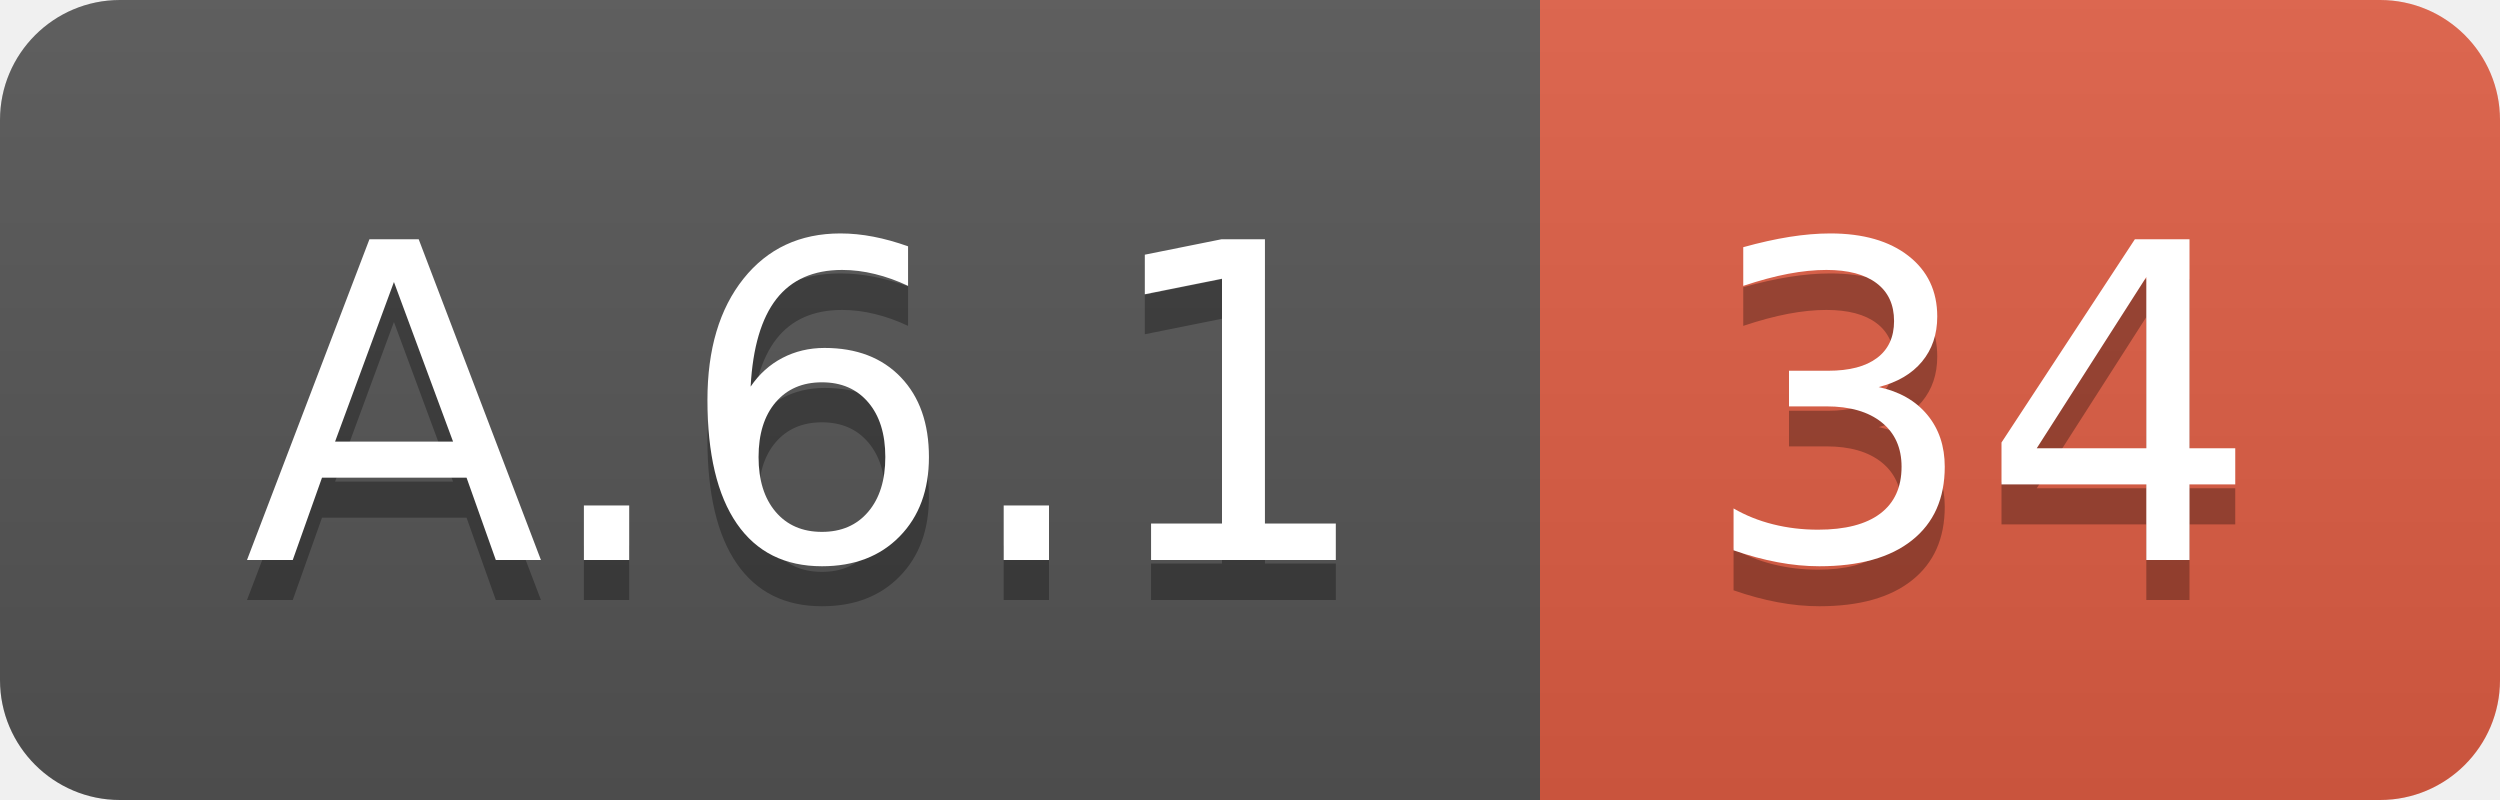
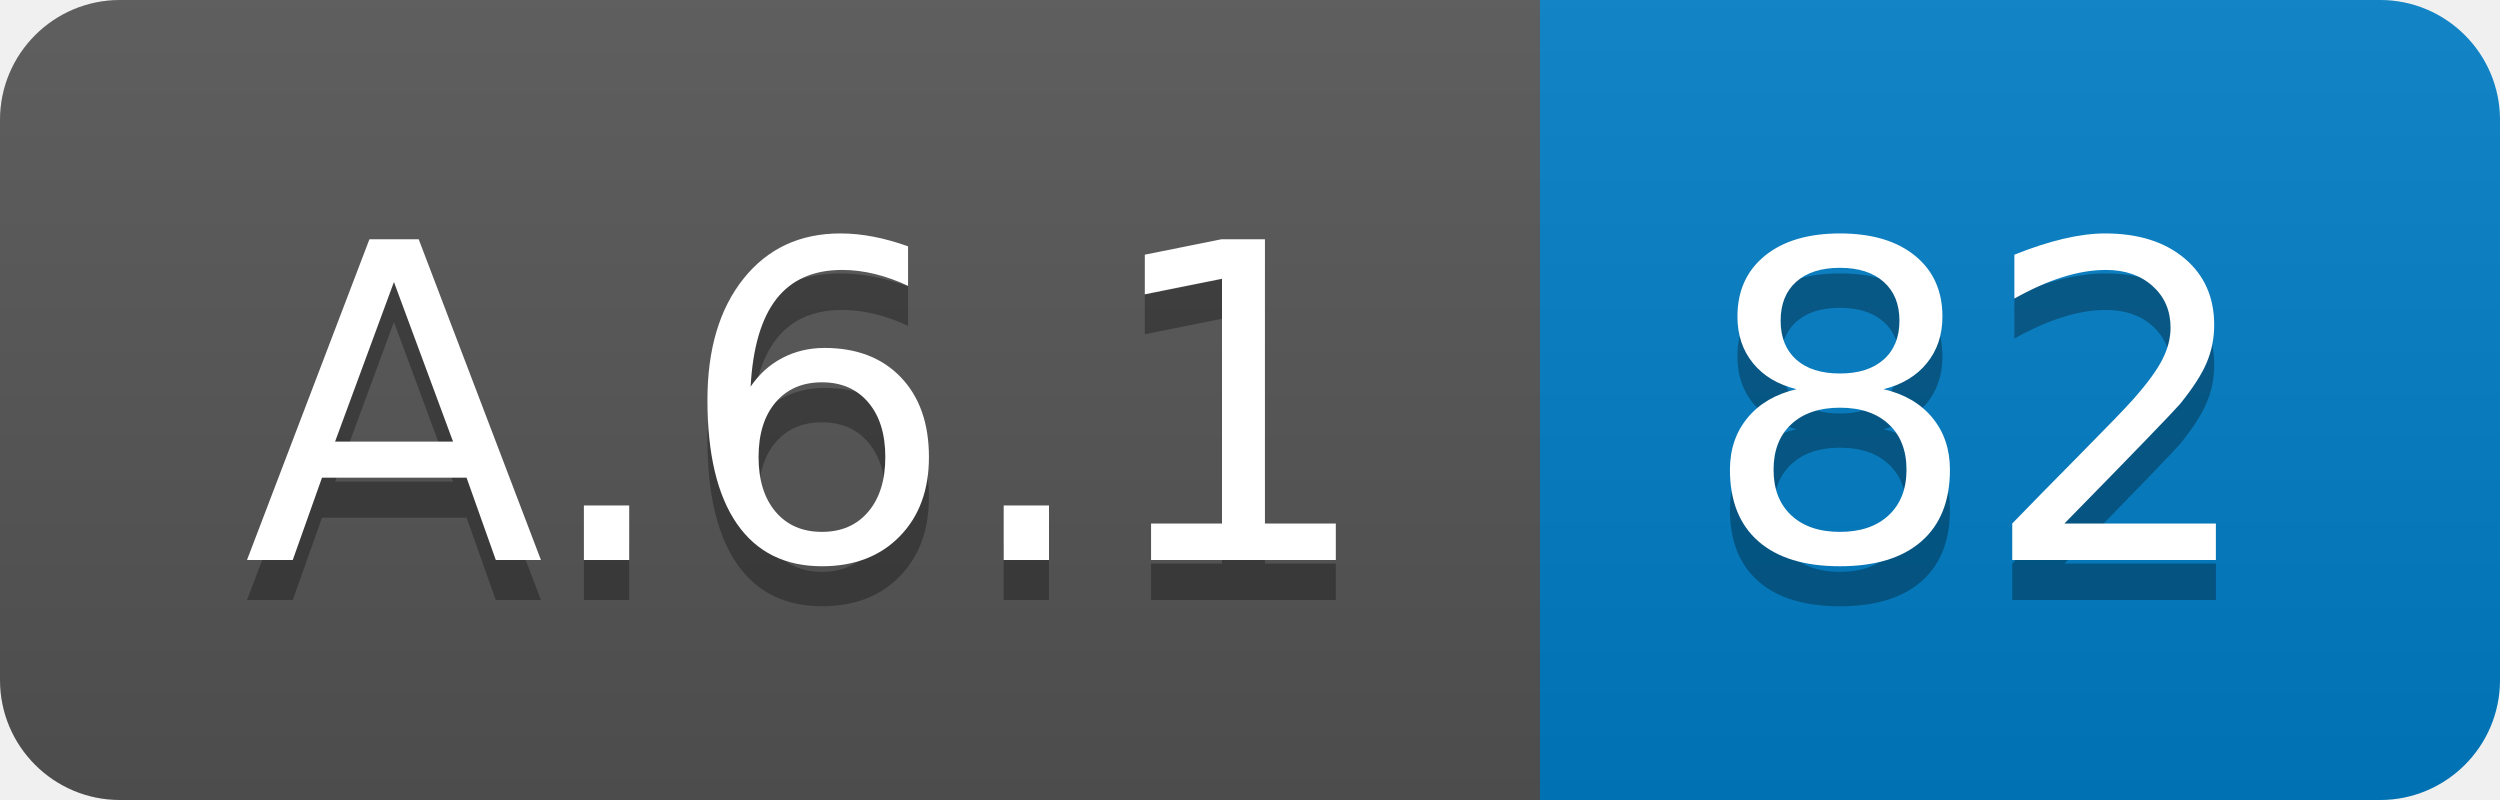
<svg xmlns="http://www.w3.org/2000/svg" width="62.5" height="20">
  <linearGradient id="smooth" x2="0" y2="100%">
    <stop offset="0" stop-color="#bbb" stop-opacity=".1" />
    <stop offset="1" stop-opacity=".1" />
  </linearGradient>
  <clipPath id="round">
    <rect width="62.5" height="20" rx="3" fill="#fff" />
  </clipPath>
  <g clip-path="url(#round)">
    <rect width="38.5" height="20" fill="#555" />
-     <rect x="38.5" width="24.0" height="20" fill="#e05d44" />
+     <rect x="38.5" width="24.0" height="20" fill="#007ec6" />
    <rect width="62.5" height="20" fill="url(#smooth)" />
  </g>
  <g fill="#fff" text-anchor="middle" font-family="DejaVu Sans,Verdana,Geneva,sans-serif" font-size="110">
    <text x="202.5" y="150" fill="#010101" fill-opacity=".3" transform="scale(0.1)" textLength="285.0" lengthAdjust="spacing">A.6.1</text>
    <text x="202.5" y="140" transform="scale(0.1)" textLength="285.0" lengthAdjust="spacing">A.6.1</text>
-     <text x="495.0" y="150" fill="#010101" fill-opacity=".3" transform="scale(0.1)" textLength="140.0" lengthAdjust="spacing">34</text>
-     <text x="495.0" y="140" transform="scale(0.1)" textLength="140.0" lengthAdjust="spacing">34</text>
+     <text x="495.0" y="150" fill="#010101" fill-opacity=".3" transform="scale(0.1)" textLength="140.0" lengthAdjust="spacing">82</text>
+     <text x="495.0" y="140" transform="scale(0.1)" textLength="140.0" lengthAdjust="spacing">82</text>
  </g>
</svg>
